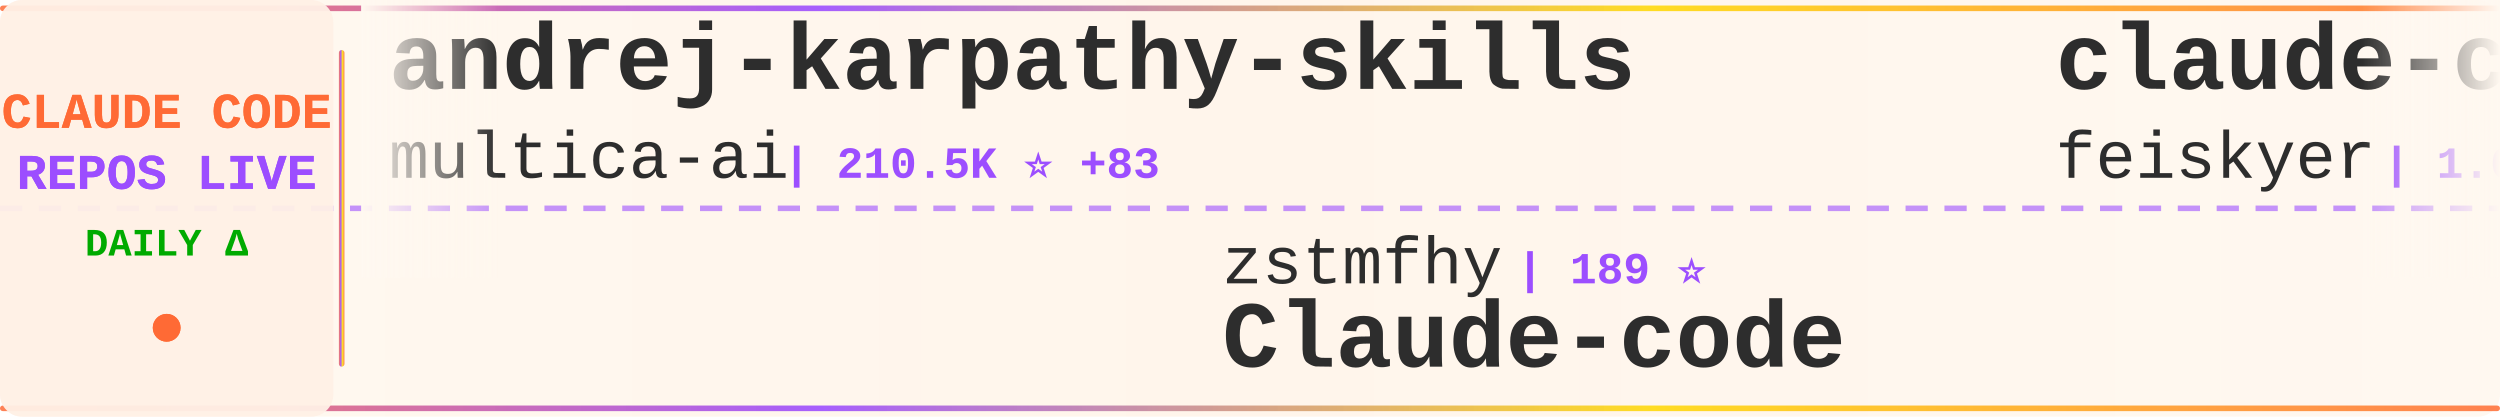
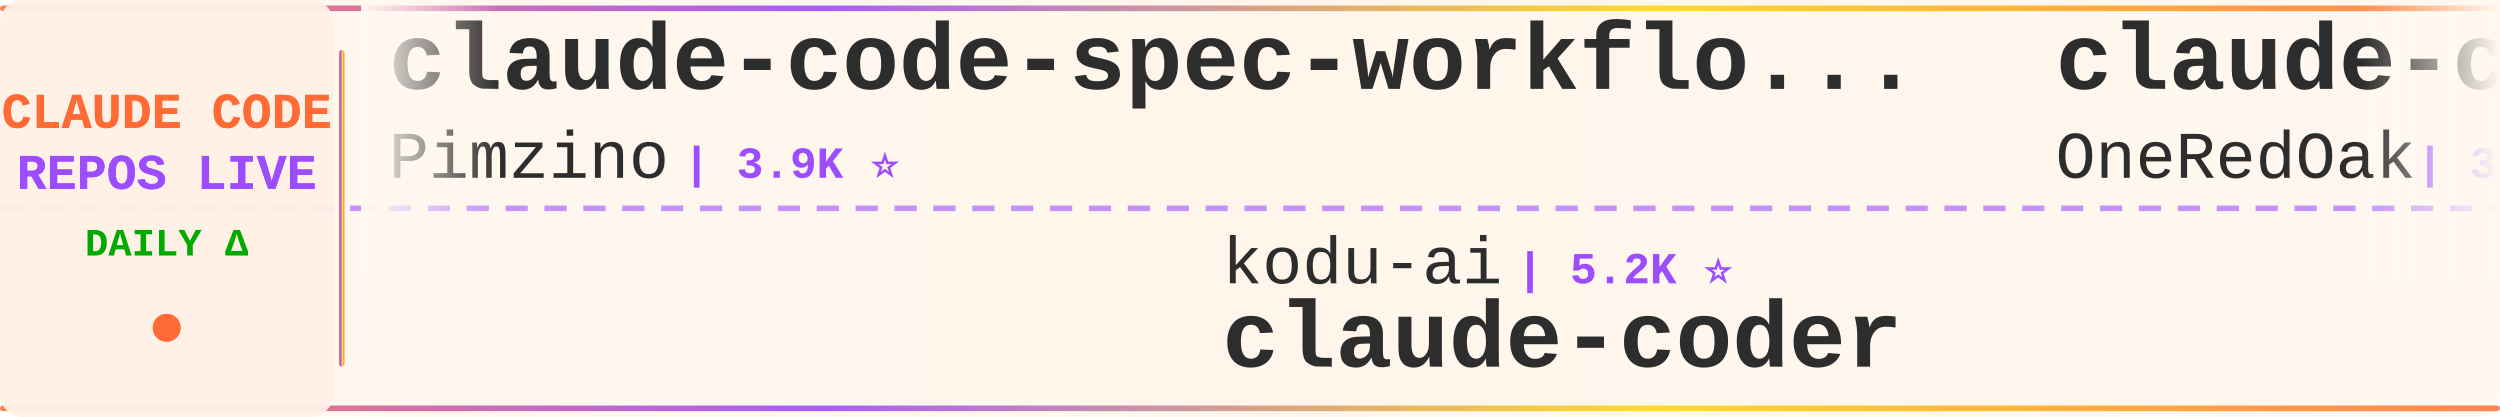
<svg xmlns="http://www.w3.org/2000/svg" width="900" height="150">
  <defs>
    <linearGradient id="tickerBg" x1="0%" y1="0%" x2="100%" y2="0%">
      <stop offset="0%" style="stop-color:#fff8f0;stop-opacity:0.98" />
      <stop offset="50%" style="stop-color:#fff5eb;stop-opacity:1" />
      <stop offset="100%" style="stop-color:#fff8f0;stop-opacity:0.98" />
    </linearGradient>
    <linearGradient id="borderGrad" x1="0%" y1="0%" x2="100%" y2="0%">
      <stop offset="0%" style="stop-color:#FF6B35;stop-opacity:0.85">
        <animate attributeName="stop-opacity" values="0.85;1;0.85" dur="2s" repeatCount="indefinite" />
      </stop>
      <stop offset="33%" style="stop-color:#9C4EFF;stop-opacity:0.9">
        <animate attributeName="stop-opacity" values="0.9;1;0.9" dur="2.2s" repeatCount="indefinite" />
      </stop>
      <stop offset="66%" style="stop-color:#FFD700;stop-opacity:0.85">
        <animate attributeName="stop-opacity" values="0.85;1;0.85" dur="1.8s" repeatCount="indefinite" />
      </stop>
      <stop offset="100%" style="stop-color:#FF6B35;stop-opacity:0.85">
        <animate attributeName="stop-opacity" values="0.85;1;0.85" dur="2s" repeatCount="indefinite" />
      </stop>
    </linearGradient>
    <filter id="textGlow">
      <feGaussianBlur stdDeviation="0.15" result="coloredBlur" />
      <feMerge>
        <feMergeNode in="coloredBlur" />
        <feMergeNode in="SourceGraphic" />
      </feMerge>
    </filter>
    <filter id="metricGlow">
      <feGaussianBlur stdDeviation="0.2" result="coloredBlur" />
      <feMerge>
        <feMergeNode in="coloredBlur" />
        <feMergeNode in="SourceGraphic" />
      </feMerge>
    </filter>
    <linearGradient id="leftFade" x1="0%" y1="0%" x2="100%" y2="0%">
      <stop offset="0%" style="stop-color:#fff8f0;stop-opacity:1" />
      <stop offset="100%" style="stop-color:#fff8f0;stop-opacity:0" />
    </linearGradient>
    <linearGradient id="rightFade" x1="0%" y1="0%" x2="100%" y2="0%">
      <stop offset="0%" style="stop-color:#fff8f0;stop-opacity:0" />
      <stop offset="100%" style="stop-color:#fff8f0;stop-opacity:1" />
    </linearGradient>
  </defs>
  <rect width="900" height="150" fill="url(#tickerBg)" rx="8" />
  <rect x="0" y="2" width="900" height="2" fill="url(#borderGrad)" rx="1" />
  <rect x="0" y="146" width="900" height="2" fill="url(#borderGrad)" rx="1" />
  <line x1="0" y1="75" x2="900" y2="75" stroke="#9C4EFF" stroke-width="2" stroke-dasharray="8 6" opacity="0.6" />
  <rect x="0" y="0" width="120" height="150" fill="#fff0e6" opacity="0.95" rx="8" />
  <text x="60" y="46" font-family="'Courier New', monospace" font-size="18" font-weight="bold" fill="#FF6B35" text-anchor="middle" filter="url(#textGlow)">
    CLAUDE CODE
  </text>
  <text x="60" y="68" font-family="'Courier New', monospace" font-size="18" font-weight="bold" fill="#9C4EFF" text-anchor="middle" filter="url(#textGlow)">
    REPOS LIVE
  </text>
  <text x="60" y="92" font-family="'Courier New', monospace" font-size="14" font-weight="bold" fill="#00aa00" text-anchor="middle">
    DAILY Δ
  </text>
  <circle cx="60" cy="118" r="5" fill="#FF6B35" filter="url(#metricGlow)">
    <animate attributeName="r" values="4;6;4" dur="1.5s" repeatCount="indefinite" />
    <animate attributeName="opacity" values="0.6;1;0.6" dur="1.5s" repeatCount="indefinite" />
  </circle>
  <rect x="122" y="18" width="2" height="114" fill="url(#borderGrad)" rx="1" />
  <clipPath id="tickerClip">
    <rect x="130" y="0" width="770" height="150" />
  </clipPath>
  <g clip-path="url(#tickerClip)">
    <g id="tickerItems">
      <animateTransform attributeName="transform" attributeType="XML" type="translate" from="0 0" to="-3000 0" dur="54s" repeatCount="indefinite" />
      <g transform="translate(0, 0)">
-         <text x="140" y="32" font-family="'Courier New', monospace" font-size="34" font-weight="bold" fill="#2d2d2d">andrej-karpathy-skills</text>
-         <text x="140" y="64" font-family="'Courier New', monospace" font-size="24" font-weight="normal" fill="#2d2d2d" opacity="1.0">multica-ai</text>
-         <text x="282" y="64" font-family="'Courier New', monospace" font-size="16" font-weight="bold" fill="#9C4EFF"> | 210.5K ⭐ +83</text>
+         <text x="140" y="32" font-family="'Courier New', monospace" font-size="34" font-weight="bold" fill="#2d2d2d">claude-code-spec-workflo...</text>
+         <text x="140" y="64" font-family="'Courier New', monospace" font-size="24" font-weight="normal" fill="#2d2d2d" opacity="1.0">Pimzino</text>
+         <text x="246" y="64" font-family="'Courier New', monospace" font-size="16" font-weight="bold" fill="#9C4EFF"> | 3.9K ⭐</text>
      </g>
      <g transform="translate(300, 0)">
-         <text x="140" y="102" font-family="'Courier New', monospace" font-size="24" font-weight="normal" fill="#2d2d2d" opacity="1.0">zstmfhy</text>
-         <text x="246" y="102" font-family="'Courier New', monospace" font-size="16" font-weight="bold" fill="#9C4EFF"> | 189 ⭐</text>
-         <text x="140" y="132" font-family="'Courier New', monospace" font-size="34" font-weight="bold" fill="#2d2d2d">Claude-code</text>
+         <text x="140" y="102" font-family="'Courier New', monospace" font-size="24" font-weight="normal" fill="#2d2d2d" opacity="1.0">kodu-ai</text>
+         <text x="246" y="102" font-family="'Courier New', monospace" font-size="16" font-weight="bold" fill="#9C4EFF"> | 5.2K ⭐</text>
+         <text x="140" y="132" font-family="'Courier New', monospace" font-size="34" font-weight="bold" fill="#2d2d2d">claude-coder</text>
      </g>
      <g transform="translate(600, 0)">
-         <text x="140" y="32" font-family="'Courier New', monospace" font-size="34" font-weight="bold" fill="#2d2d2d">claude-code-settings</text>
-         <text x="140" y="64" font-family="'Courier New', monospace" font-size="24" font-weight="normal" fill="#2d2d2d" opacity="1.0">feiskyer</text>
-         <text x="258" y="64" font-family="'Courier New', monospace" font-size="16" font-weight="bold" fill="#9C4EFF"> | 1.6K ⭐ +1</text>
+         <text x="140" y="32" font-family="'Courier New', monospace" font-size="34" font-weight="bold" fill="#2d2d2d">claude-code-workflows</text>
+         <text x="140" y="64" font-family="'Courier New', monospace" font-size="24" font-weight="normal" fill="#2d2d2d" opacity="1.0">OneRedOak</text>
+         <text x="270" y="64" font-family="'Courier New', monospace" font-size="16" font-weight="bold" fill="#9C4EFF"> | 3.9K ⭐</text>
      </g>
      <g transform="translate(900, 0)">
-         <text x="140" y="102" font-family="'Courier New', monospace" font-size="24" font-weight="normal" fill="#2d2d2d" opacity="1.0">liuup</text>
-         <text x="222" y="102" font-family="'Courier New', monospace" font-size="16" font-weight="bold" fill="#9C4EFF"> | 3.9K ⭐ +1</text>
-         <text x="140" y="132" font-family="'Courier New', monospace" font-size="34" font-weight="bold" fill="#2d2d2d">claude-code-analysis</text>
+         <text x="140" y="102" font-family="'Courier New', monospace" font-size="24" font-weight="normal" fill="#2d2d2d" opacity="1.0">zebbern</text>
+         <text x="246" y="102" font-family="'Courier New', monospace" font-size="16" font-weight="bold" fill="#9C4EFF"> | 4.6K ⭐</text>
+         <text x="140" y="132" font-family="'Courier New', monospace" font-size="34" font-weight="bold" fill="#2d2d2d">claude-code-guide</text>
      </g>
      <g transform="translate(1200, 0)">
-         <text x="140" y="32" font-family="'Courier New', monospace" font-size="34" font-weight="bold" fill="#2d2d2d">claude-code-source</text>
-         <text x="140" y="64" font-family="'Courier New', monospace" font-size="24" font-weight="normal" fill="#2d2d2d" opacity="1.0">JrCx7scC</text>
-         <text x="258" y="64" font-family="'Courier New', monospace" font-size="16" font-weight="bold" fill="#9C4EFF"> | 376 ⭐</text>
+         <text x="140" y="32" font-family="'Courier New', monospace" font-size="34" font-weight="bold" fill="#2d2d2d">ralph-claude-code</text>
+         <text x="140" y="64" font-family="'Courier New', monospace" font-size="24" font-weight="normal" fill="#2d2d2d" opacity="1.0">frankbria</text>
+         <text x="270" y="64" font-family="'Courier New', monospace" font-size="16" font-weight="bold" fill="#9C4EFF"> | 9.6K ⭐</text>
      </g>
      <g transform="translate(1500, 0)">
-         <text x="140" y="102" font-family="'Courier New', monospace" font-size="24" font-weight="normal" fill="#2d2d2d" opacity="1.0">musistudio</text>
-         <text x="282" y="102" font-family="'Courier New', monospace" font-size="16" font-weight="bold" fill="#9C4EFF"> | 37.1K ⭐ +4</text>
-         <text x="140" y="132" font-family="'Courier New', monospace" font-size="34" font-weight="bold" fill="#2d2d2d">claude-code-router</text>
+         <text x="140" y="102" font-family="'Courier New', monospace" font-size="24" font-weight="normal" fill="#2d2d2d" opacity="1.0">repowise-dev</text>
+         <text x="306" y="102" font-family="'Courier New', monospace" font-size="16" font-weight="bold" fill="#9C4EFF"> | 1.2K ⭐</text>
+         <text x="140" y="132" font-family="'Courier New', monospace" font-size="34" font-weight="bold" fill="#2d2d2d">claude-code-prompts</text>
      </g>
      <g transform="translate(1800, 0)">
-         <text x="140" y="32" font-family="'Courier New', monospace" font-size="34" font-weight="bold" fill="#2d2d2d">claude-code-webui</text>
-         <text x="140" y="64" font-family="'Courier New', monospace" font-size="24" font-weight="normal" fill="#2d2d2d" opacity="1.0">sugyan</text>
-         <text x="234" y="64" font-family="'Courier New', monospace" font-size="16" font-weight="bold" fill="#9C4EFF"> | 1.1K ⭐</text>
+         <text x="140" y="32" font-family="'Courier New', monospace" font-size="34" font-weight="bold" fill="#2d2d2d">claude-code-analysis</text>
+         <text x="140" y="64" font-family="'Courier New', monospace" font-size="24" font-weight="normal" fill="#2d2d2d" opacity="1.0">liuup</text>
+         <text x="222" y="64" font-family="'Courier New', monospace" font-size="16" font-weight="bold" fill="#9C4EFF"> | 3.9K ⭐</text>
      </g>
      <g transform="translate(2100, 0)">
-         <text x="140" y="102" font-family="'Courier New', monospace" font-size="24" font-weight="normal" fill="#2d2d2d" opacity="1.0">Windy3f3f3f3f</text>
-         <text x="318" y="102" font-family="'Courier New', monospace" font-size="16" font-weight="bold" fill="#9C4EFF"> | 3.6K ⭐ +1</text>
-         <text x="140" y="132" font-family="'Courier New', monospace" font-size="34" font-weight="bold" fill="#2d2d2d">how-claude-code-works</text>
+         <text x="140" y="102" font-family="'Courier New', monospace" font-size="24" font-weight="normal" fill="#2d2d2d" opacity="1.0">chauncygu</text>
+         <text x="270" y="102" font-family="'Courier New', monospace" font-size="16" font-weight="bold" fill="#9C4EFF"> | 2.8K ⭐ +1</text>
+         <text x="140" y="132" font-family="'Courier New', monospace" font-size="34" font-weight="bold" fill="#2d2d2d">collection-claude-code-s...</text>
      </g>
      <g transform="translate(2400, 0)">
-         <text x="140" y="32" font-family="'Courier New', monospace" font-size="34" font-weight="bold" fill="#2d2d2d">claude-code-rust</text>
-         <text x="140" y="64" font-family="'Courier New', monospace" font-size="24" font-weight="normal" fill="#2d2d2d" opacity="1.0">lorryjovens-hub</text>
-         <text x="342" y="64" font-family="'Courier New', monospace" font-size="16" font-weight="bold" fill="#9C4EFF"> | 1.7K ⭐</text>
+         <text x="140" y="32" font-family="'Courier New', monospace" font-size="34" font-weight="bold" fill="#2d2d2d">pi-vs-claude-code</text>
+         <text x="140" y="64" font-family="'Courier New', monospace" font-size="24" font-weight="normal" fill="#2d2d2d" opacity="1.0">disler</text>
+         <text x="234" y="64" font-family="'Courier New', monospace" font-size="16" font-weight="bold" fill="#9C4EFF"> | 1.7K ⭐</text>
      </g>
      <g transform="translate(2700, 0)">
-         <text x="140" y="102" font-family="'Courier New', monospace" font-size="24" font-weight="normal" fill="#2d2d2d" opacity="1.0">nicedreamzapp</text>
-         <text x="318" y="102" font-family="'Courier New', monospace" font-size="16" font-weight="bold" fill="#9C4EFF"> | 3.3K ⭐ +6</text>
-         <text x="140" y="132" font-family="'Courier New', monospace" font-size="34" font-weight="bold" fill="#2d2d2d">claude-code-local</text>
+         <text x="140" y="102" font-family="'Courier New', monospace" font-size="24" font-weight="normal" fill="#2d2d2d" opacity="1.0">huangserva</text>
+         <text x="282" y="102" font-family="'Courier New', monospace" font-size="16" font-weight="bold" fill="#9C4EFF"> | 627 ⭐</text>
+         <text x="140" y="132" font-family="'Courier New', monospace" font-size="34" font-weight="bold" fill="#2d2d2d">claude-code-cli</text>
      </g>
      <g transform="translate(3000, 0)">
-         <text x="140" y="32" font-family="'Courier New', monospace" font-size="34" font-weight="bold" fill="#2d2d2d">andrej-karpathy-skills</text>
-         <text x="140" y="64" font-family="'Courier New', monospace" font-size="24" font-weight="normal" fill="#2d2d2d" opacity="1.0">multica-ai</text>
-         <text x="282" y="64" font-family="'Courier New', monospace" font-size="16" font-weight="bold" fill="#9C4EFF"> | 210.5K ⭐ +83</text>
+         <text x="140" y="32" font-family="'Courier New', monospace" font-size="34" font-weight="bold" fill="#2d2d2d">claude-code-spec-workflo...</text>
+         <text x="140" y="64" font-family="'Courier New', monospace" font-size="24" font-weight="normal" fill="#2d2d2d" opacity="1.0">Pimzino</text>
+         <text x="246" y="64" font-family="'Courier New', monospace" font-size="16" font-weight="bold" fill="#9C4EFF"> | 3.9K ⭐</text>
      </g>
      <g transform="translate(3300, 0)">
-         <text x="140" y="102" font-family="'Courier New', monospace" font-size="24" font-weight="normal" fill="#2d2d2d" opacity="1.0">zstmfhy</text>
-         <text x="246" y="102" font-family="'Courier New', monospace" font-size="16" font-weight="bold" fill="#9C4EFF"> | 189 ⭐</text>
-         <text x="140" y="132" font-family="'Courier New', monospace" font-size="34" font-weight="bold" fill="#2d2d2d">Claude-code</text>
+         <text x="140" y="102" font-family="'Courier New', monospace" font-size="24" font-weight="normal" fill="#2d2d2d" opacity="1.0">kodu-ai</text>
+         <text x="246" y="102" font-family="'Courier New', monospace" font-size="16" font-weight="bold" fill="#9C4EFF"> | 5.2K ⭐</text>
+         <text x="140" y="132" font-family="'Courier New', monospace" font-size="34" font-weight="bold" fill="#2d2d2d">claude-coder</text>
      </g>
      <g transform="translate(3600, 0)">
-         <text x="140" y="32" font-family="'Courier New', monospace" font-size="34" font-weight="bold" fill="#2d2d2d">claude-code-settings</text>
-         <text x="140" y="64" font-family="'Courier New', monospace" font-size="24" font-weight="normal" fill="#2d2d2d" opacity="1.0">feiskyer</text>
-         <text x="258" y="64" font-family="'Courier New', monospace" font-size="16" font-weight="bold" fill="#9C4EFF"> | 1.6K ⭐ +1</text>
+         <text x="140" y="32" font-family="'Courier New', monospace" font-size="34" font-weight="bold" fill="#2d2d2d">claude-code-workflows</text>
+         <text x="140" y="64" font-family="'Courier New', monospace" font-size="24" font-weight="normal" fill="#2d2d2d" opacity="1.0">OneRedOak</text>
+         <text x="270" y="64" font-family="'Courier New', monospace" font-size="16" font-weight="bold" fill="#9C4EFF"> | 3.9K ⭐</text>
      </g>
      <g transform="translate(3900, 0)">
-         <text x="140" y="102" font-family="'Courier New', monospace" font-size="24" font-weight="normal" fill="#2d2d2d" opacity="1.0">liuup</text>
-         <text x="222" y="102" font-family="'Courier New', monospace" font-size="16" font-weight="bold" fill="#9C4EFF"> | 3.9K ⭐ +1</text>
-         <text x="140" y="132" font-family="'Courier New', monospace" font-size="34" font-weight="bold" fill="#2d2d2d">claude-code-analysis</text>
+         <text x="140" y="102" font-family="'Courier New', monospace" font-size="24" font-weight="normal" fill="#2d2d2d" opacity="1.0">zebbern</text>
+         <text x="246" y="102" font-family="'Courier New', monospace" font-size="16" font-weight="bold" fill="#9C4EFF"> | 4.6K ⭐</text>
+         <text x="140" y="132" font-family="'Courier New', monospace" font-size="34" font-weight="bold" fill="#2d2d2d">claude-code-guide</text>
      </g>
    </g>
  </g>
  <rect x="130" y="0" width="50" height="100" fill="url(#leftFade)" />
  <rect x="850" y="0" width="50" height="100" fill="url(#rightFade)" />
</svg>
